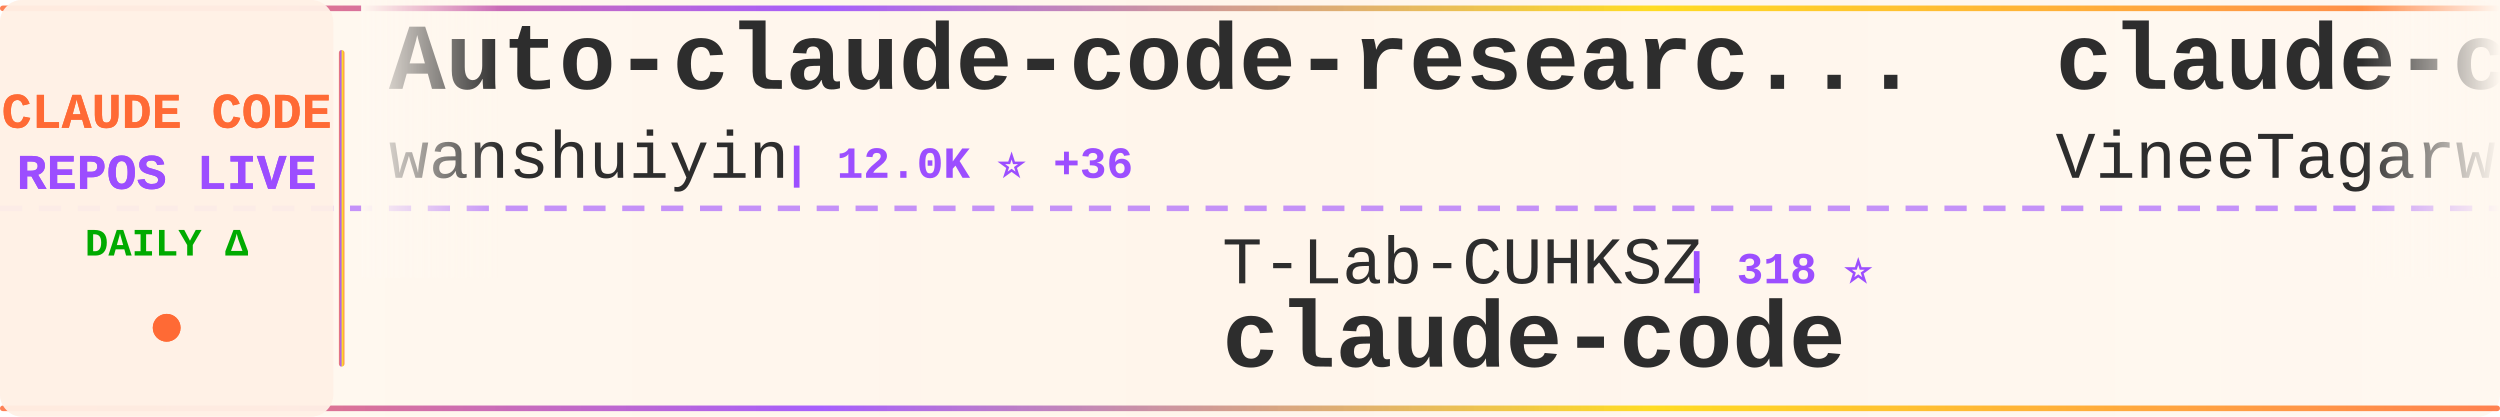
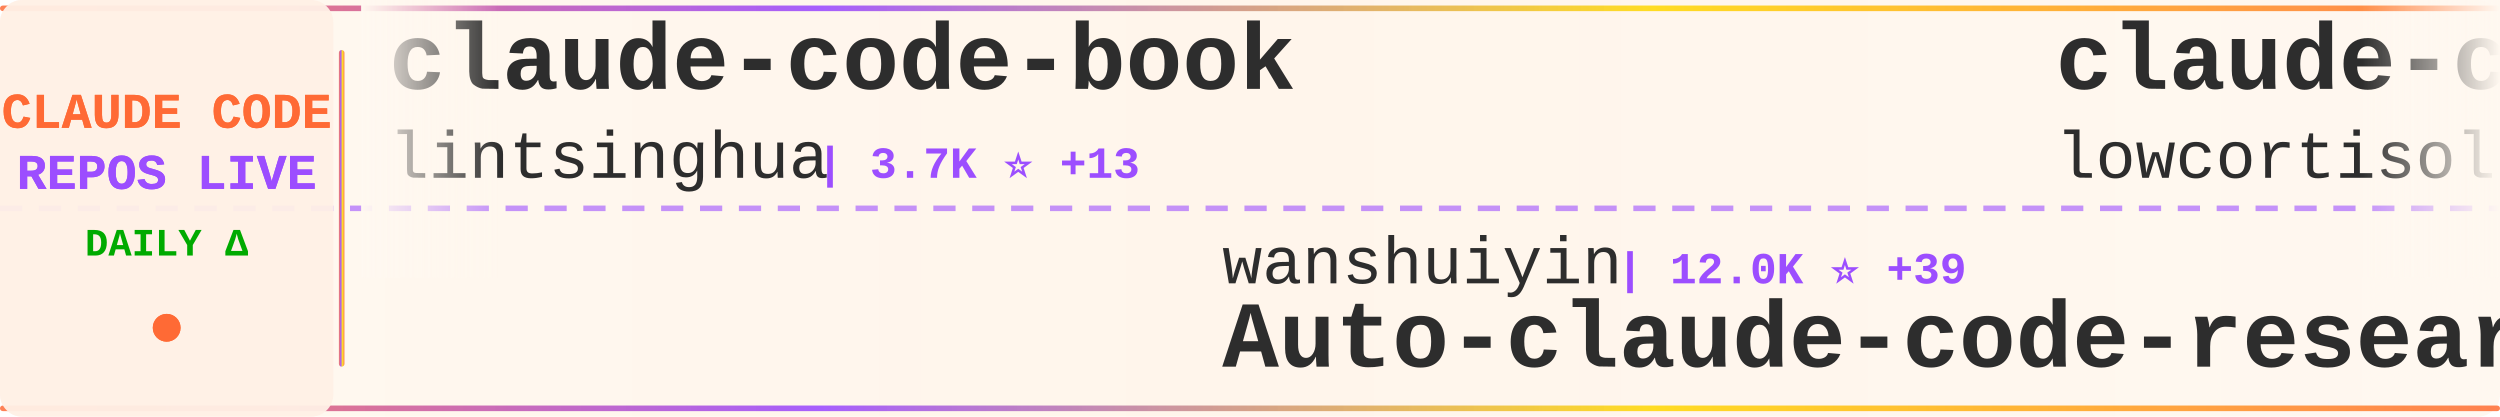
<svg xmlns="http://www.w3.org/2000/svg" width="900" height="150">
  <defs>
    <linearGradient id="tickerBg" x1="0%" y1="0%" x2="100%" y2="0%">
      <stop offset="0%" style="stop-color:#fff8f0;stop-opacity:0.98" />
      <stop offset="50%" style="stop-color:#fff5eb;stop-opacity:1" />
      <stop offset="100%" style="stop-color:#fff8f0;stop-opacity:0.98" />
    </linearGradient>
    <linearGradient id="borderGrad" x1="0%" y1="0%" x2="100%" y2="0%">
      <stop offset="0%" style="stop-color:#FF6B35;stop-opacity:0.85">
        <animate attributeName="stop-opacity" values="0.85;1;0.85" dur="2s" repeatCount="indefinite" />
      </stop>
      <stop offset="33%" style="stop-color:#9C4EFF;stop-opacity:0.9">
        <animate attributeName="stop-opacity" values="0.9;1;0.9" dur="2.2s" repeatCount="indefinite" />
      </stop>
      <stop offset="66%" style="stop-color:#FFD700;stop-opacity:0.85">
        <animate attributeName="stop-opacity" values="0.85;1;0.85" dur="1.8s" repeatCount="indefinite" />
      </stop>
      <stop offset="100%" style="stop-color:#FF6B35;stop-opacity:0.85">
        <animate attributeName="stop-opacity" values="0.85;1;0.85" dur="2s" repeatCount="indefinite" />
      </stop>
    </linearGradient>
    <filter id="textGlow">
      <feGaussianBlur stdDeviation="0.15" result="coloredBlur" />
      <feMerge>
        <feMergeNode in="coloredBlur" />
        <feMergeNode in="SourceGraphic" />
      </feMerge>
    </filter>
    <filter id="metricGlow">
      <feGaussianBlur stdDeviation="0.2" result="coloredBlur" />
      <feMerge>
        <feMergeNode in="coloredBlur" />
        <feMergeNode in="SourceGraphic" />
      </feMerge>
    </filter>
    <linearGradient id="leftFade" x1="0%" y1="0%" x2="100%" y2="0%">
      <stop offset="0%" style="stop-color:#fff8f0;stop-opacity:1" />
      <stop offset="100%" style="stop-color:#fff8f0;stop-opacity:0" />
    </linearGradient>
    <linearGradient id="rightFade" x1="0%" y1="0%" x2="100%" y2="0%">
      <stop offset="0%" style="stop-color:#fff8f0;stop-opacity:0" />
      <stop offset="100%" style="stop-color:#fff8f0;stop-opacity:1" />
    </linearGradient>
  </defs>
  <rect width="900" height="150" fill="url(#tickerBg)" rx="8" />
  <rect x="0" y="2" width="900" height="2" fill="url(#borderGrad)" rx="1" />
  <rect x="0" y="146" width="900" height="2" fill="url(#borderGrad)" rx="1" />
  <line x1="0" y1="75" x2="900" y2="75" stroke="#9C4EFF" stroke-width="2" stroke-dasharray="8 6" opacity="0.6" />
  <rect x="0" y="0" width="120" height="150" fill="#fff0e6" opacity="0.95" rx="8" />
  <text x="60" y="46" font-family="'Courier New', monospace" font-size="18" font-weight="bold" fill="#FF6B35" text-anchor="middle" filter="url(#textGlow)">
    CLAUDE CODE
  </text>
  <text x="60" y="68" font-family="'Courier New', monospace" font-size="18" font-weight="bold" fill="#9C4EFF" text-anchor="middle" filter="url(#textGlow)">
    REPOS LIVE
  </text>
  <text x="60" y="92" font-family="'Courier New', monospace" font-size="14" font-weight="bold" fill="#00aa00" text-anchor="middle">
    DAILY Δ
  </text>
  <circle cx="60" cy="118" r="5" fill="#FF6B35" filter="url(#metricGlow)">
    <animate attributeName="r" values="4;6;4" dur="1.5s" repeatCount="indefinite" />
    <animate attributeName="opacity" values="0.6;1;0.6" dur="1.5s" repeatCount="indefinite" />
  </circle>
  <rect x="122" y="18" width="2" height="114" fill="url(#borderGrad)" rx="1" />
  <clipPath id="tickerClip">
    <rect x="130" y="0" width="770" height="150" />
  </clipPath>
  <g clip-path="url(#tickerClip)">
    <g id="tickerItems">
      <animateTransform attributeName="transform" attributeType="XML" type="translate" from="0 0" to="-3000 0" dur="54s" repeatCount="indefinite" />
      <g transform="translate(0, 0)">
-         <text x="140" y="32" font-family="'Courier New', monospace" font-size="34" font-weight="bold" fill="#2d2d2d">Auto-claude-code-researc...</text>
-         <text x="140" y="64" font-family="'Courier New', monospace" font-size="24" font-weight="normal" fill="#2d2d2d" opacity="1.0">wanshuiyin</text>
-         <text x="282" y="64" font-family="'Courier New', monospace" font-size="16" font-weight="bold" fill="#9C4EFF"> | 12.0K ⭐ +36</text>
+         <text x="140" y="32" font-family="'Courier New', monospace" font-size="34" font-weight="bold" fill="#2d2d2d">claude-code-book</text>
+         <text x="140" y="64" font-family="'Courier New', monospace" font-size="24" font-weight="normal" fill="#2d2d2d" opacity="1.0">lintsinghua</text>
+         <text x="294" y="64" font-family="'Courier New', monospace" font-size="16" font-weight="bold" fill="#9C4EFF"> | 3.7K ⭐ +13</text>
      </g>
      <g transform="translate(300, 0)">
-         <text x="140" y="102" font-family="'Courier New', monospace" font-size="24" font-weight="normal" fill="#2d2d2d" opacity="1.0">T-Lab-CUHKSZ</text>
-         <text x="306" y="102" font-family="'Courier New', monospace" font-size="16" font-weight="bold" fill="#9C4EFF"> | 318 ⭐</text>
-         <text x="140" y="132" font-family="'Courier New', monospace" font-size="34" font-weight="bold" fill="#2d2d2d">claude-code</text>
+         <text x="140" y="102" font-family="'Courier New', monospace" font-size="24" font-weight="normal" fill="#2d2d2d" opacity="1.0">wanshuiyin</text>
+         <text x="282" y="102" font-family="'Courier New', monospace" font-size="16" font-weight="bold" fill="#9C4EFF"> | 12.0K ⭐ +39</text>
+         <text x="140" y="132" font-family="'Courier New', monospace" font-size="34" font-weight="bold" fill="#2d2d2d">Auto-claude-code-researc...</text>
      </g>
      <g transform="translate(600, 0)">
        <text x="140" y="32" font-family="'Courier New', monospace" font-size="34" font-weight="bold" fill="#2d2d2d">claude-code</text>
-         <text x="140" y="64" font-family="'Courier New', monospace" font-size="24" font-weight="normal" fill="#2d2d2d" opacity="1.0">VineeTagarwaL-code</text>
-         <text x="378" y="64" font-family="'Courier New', monospace" font-size="16" font-weight="bold" fill="#9C4EFF"> | 276 ⭐</text>
+         <text x="140" y="64" font-family="'Courier New', monospace" font-size="24" font-weight="normal" fill="#2d2d2d" opacity="1.0">lowcortisolprogrammer</text>
+         <text x="414" y="64" font-family="'Courier New', monospace" font-size="16" font-weight="bold" fill="#9C4EFF"> | 172 ⭐</text>
      </g>
      <g transform="translate(900, 0)">
-         <text x="140" y="102" font-family="'Courier New', monospace" font-size="24" font-weight="normal" fill="#2d2d2d" opacity="1.0">alex000kim</text>
-         <text x="282" y="102" font-family="'Courier New', monospace" font-size="16" font-weight="bold" fill="#9C4EFF"> | 227 ⭐</text>
+         <text x="140" y="102" font-family="'Courier New', monospace" font-size="24" font-weight="normal" fill="#2d2d2d" opacity="1.0">Chachamaru127</text>
+         <text x="318" y="102" font-family="'Courier New', monospace" font-size="16" font-weight="bold" fill="#9C4EFF"> | 2.7K ⭐ +19</text>
+         <text x="140" y="132" font-family="'Courier New', monospace" font-size="34" font-weight="bold" fill="#2d2d2d">claude-code-harness</text>
+       </g>
+       <g transform="translate(1200, 0)">
+         <text x="140" y="32" font-family="'Courier New', monospace" font-size="34" font-weight="bold" fill="#2d2d2d">claude-code</text>
+         <text x="140" y="64" font-family="'Courier New', monospace" font-size="24" font-weight="normal" fill="#2d2d2d" opacity="1.0">alex000kim</text>
+         <text x="282" y="64" font-family="'Courier New', monospace" font-size="16" font-weight="bold" fill="#9C4EFF"> | 227 ⭐</text>
+       </g>
+       <g transform="translate(1500, 0)">
+         <text x="140" y="102" font-family="'Courier New', monospace" font-size="24" font-weight="normal" fill="#2d2d2d" opacity="1.0">isboyjc</text>
+         <text x="246" y="102" font-family="'Courier New', monospace" font-size="16" font-weight="bold" fill="#9C4EFF"> | 158 ⭐</text>
        <text x="140" y="132" font-family="'Courier New', monospace" font-size="34" font-weight="bold" fill="#2d2d2d">claude-code</text>
      </g>
-       <g transform="translate(1200, 0)">
-         <text x="140" y="32" font-family="'Courier New', monospace" font-size="34" font-weight="bold" fill="#2d2d2d">claude-code-source</text>
-         <text x="140" y="64" font-family="'Courier New', monospace" font-size="24" font-weight="normal" fill="#2d2d2d" opacity="1.0">JrCx7scC</text>
-         <text x="258" y="64" font-family="'Courier New', monospace" font-size="16" font-weight="bold" fill="#9C4EFF"> | 370 ⭐</text>
-       </g>
-       <g transform="translate(1500, 0)">
-         <text x="140" y="102" font-family="'Courier New', monospace" font-size="24" font-weight="normal" fill="#2d2d2d" opacity="1.0">zstmfhy</text>
-         <text x="246" y="102" font-family="'Courier New', monospace" font-size="16" font-weight="bold" fill="#9C4EFF"> | 190 ⭐</text>
-         <text x="140" y="132" font-family="'Courier New', monospace" font-size="34" font-weight="bold" fill="#2d2d2d">Claude-code</text>
-       </g>
      <g transform="translate(1800, 0)">
-         <text x="140" y="32" font-family="'Courier New', monospace" font-size="34" font-weight="bold" fill="#2d2d2d">claude-code</text>
-         <text x="140" y="64" font-family="'Courier New', monospace" font-size="24" font-weight="normal" fill="#2d2d2d" opacity="1.0">xorespesp</text>
-         <text x="270" y="64" font-family="'Courier New', monospace" font-size="16" font-weight="bold" fill="#9C4EFF"> | 227 ⭐</text>
+         <text x="140" y="32" font-family="'Courier New', monospace" font-size="34" font-weight="bold" fill="#2d2d2d">ralph-claude-code</text>
+         <text x="140" y="64" font-family="'Courier New', monospace" font-size="24" font-weight="normal" fill="#2d2d2d" opacity="1.0">frankbria</text>
+         <text x="270" y="64" font-family="'Courier New', monospace" font-size="16" font-weight="bold" fill="#9C4EFF"> | 9.3K ⭐ +9</text>
      </g>
      <g transform="translate(2100, 0)">
-         <text x="140" y="102" font-family="'Courier New', monospace" font-size="24" font-weight="normal" fill="#2d2d2d" opacity="1.0">Tinkeringg-Lab</text>
-         <text x="330" y="102" font-family="'Courier New', monospace" font-size="16" font-weight="bold" fill="#9C4EFF"> | 206 ⭐</text>
+         <text x="140" y="102" font-family="'Courier New', monospace" font-size="24" font-weight="normal" fill="#2d2d2d" opacity="1.0">yasasbanukaofficial</text>
+         <text x="390" y="102" font-family="'Courier New', monospace" font-size="16" font-weight="bold" fill="#9C4EFF"> | 3.5K ⭐ +3</text>
        <text x="140" y="132" font-family="'Courier New', monospace" font-size="34" font-weight="bold" fill="#2d2d2d">claude-code</text>
      </g>
      <g transform="translate(2400, 0)">
-         <text x="140" y="32" font-family="'Courier New', monospace" font-size="34" font-weight="bold" fill="#2d2d2d">claude_code_src</text>
-         <text x="140" y="64" font-family="'Courier New', monospace" font-size="24" font-weight="normal" fill="#2d2d2d" opacity="1.0">ponponon</text>
-         <text x="258" y="64" font-family="'Courier New', monospace" font-size="16" font-weight="bold" fill="#9C4EFF"> | 2.3K ⭐ +2</text>
+         <text x="140" y="32" font-family="'Courier New', monospace" font-size="34" font-weight="bold" fill="#2d2d2d">claude-code-reverse</text>
+         <text x="140" y="64" font-family="'Courier New', monospace" font-size="24" font-weight="normal" fill="#2d2d2d" opacity="1.0">Yuyz0112</text>
+         <text x="258" y="64" font-family="'Courier New', monospace" font-size="16" font-weight="bold" fill="#9C4EFF"> | 2.4K ⭐ +1</text>
      </g>
      <g transform="translate(2700, 0)">
-         <text x="140" y="102" font-family="'Courier New', monospace" font-size="24" font-weight="normal" fill="#2d2d2d" opacity="1.0">huangjia2019</text>
-         <text x="306" y="102" font-family="'Courier New', monospace" font-size="16" font-weight="bold" fill="#9C4EFF"> | 829 ⭐ +1</text>
-         <text x="140" y="132" font-family="'Courier New', monospace" font-size="34" font-weight="bold" fill="#2d2d2d">claude-code-engineering</text>
+         <text x="140" y="102" font-family="'Courier New', monospace" font-size="24" font-weight="normal" fill="#2d2d2d" opacity="1.0">LING71671</text>
+         <text x="270" y="102" font-family="'Courier New', monospace" font-size="16" font-weight="bold" fill="#9C4EFF"> | 884 ⭐ +2</text>
+         <text x="140" y="132" font-family="'Courier New', monospace" font-size="34" font-weight="bold" fill="#2d2d2d">Open-ClaudeCode</text>
      </g>
      <g transform="translate(3000, 0)">
-         <text x="140" y="32" font-family="'Courier New', monospace" font-size="34" font-weight="bold" fill="#2d2d2d">Auto-claude-code-researc...</text>
-         <text x="140" y="64" font-family="'Courier New', monospace" font-size="24" font-weight="normal" fill="#2d2d2d" opacity="1.0">wanshuiyin</text>
-         <text x="282" y="64" font-family="'Courier New', monospace" font-size="16" font-weight="bold" fill="#9C4EFF"> | 12.0K ⭐ +36</text>
+         <text x="140" y="32" font-family="'Courier New', monospace" font-size="34" font-weight="bold" fill="#2d2d2d">claude-code-book</text>
+         <text x="140" y="64" font-family="'Courier New', monospace" font-size="24" font-weight="normal" fill="#2d2d2d" opacity="1.0">lintsinghua</text>
+         <text x="294" y="64" font-family="'Courier New', monospace" font-size="16" font-weight="bold" fill="#9C4EFF"> | 3.7K ⭐ +13</text>
      </g>
      <g transform="translate(3300, 0)">
-         <text x="140" y="102" font-family="'Courier New', monospace" font-size="24" font-weight="normal" fill="#2d2d2d" opacity="1.0">T-Lab-CUHKSZ</text>
-         <text x="306" y="102" font-family="'Courier New', monospace" font-size="16" font-weight="bold" fill="#9C4EFF"> | 318 ⭐</text>
-         <text x="140" y="132" font-family="'Courier New', monospace" font-size="34" font-weight="bold" fill="#2d2d2d">claude-code</text>
+         <text x="140" y="102" font-family="'Courier New', monospace" font-size="24" font-weight="normal" fill="#2d2d2d" opacity="1.0">wanshuiyin</text>
+         <text x="282" y="102" font-family="'Courier New', monospace" font-size="16" font-weight="bold" fill="#9C4EFF"> | 12.0K ⭐ +39</text>
+         <text x="140" y="132" font-family="'Courier New', monospace" font-size="34" font-weight="bold" fill="#2d2d2d">Auto-claude-code-researc...</text>
      </g>
      <g transform="translate(3600, 0)">
        <text x="140" y="32" font-family="'Courier New', monospace" font-size="34" font-weight="bold" fill="#2d2d2d">claude-code</text>
-         <text x="140" y="64" font-family="'Courier New', monospace" font-size="24" font-weight="normal" fill="#2d2d2d" opacity="1.0">VineeTagarwaL-code</text>
-         <text x="378" y="64" font-family="'Courier New', monospace" font-size="16" font-weight="bold" fill="#9C4EFF"> | 276 ⭐</text>
+         <text x="140" y="64" font-family="'Courier New', monospace" font-size="24" font-weight="normal" fill="#2d2d2d" opacity="1.0">lowcortisolprogrammer</text>
+         <text x="414" y="64" font-family="'Courier New', monospace" font-size="16" font-weight="bold" fill="#9C4EFF"> | 172 ⭐</text>
      </g>
      <g transform="translate(3900, 0)">
-         <text x="140" y="102" font-family="'Courier New', monospace" font-size="24" font-weight="normal" fill="#2d2d2d" opacity="1.0">alex000kim</text>
-         <text x="282" y="102" font-family="'Courier New', monospace" font-size="16" font-weight="bold" fill="#9C4EFF"> | 227 ⭐</text>
-         <text x="140" y="132" font-family="'Courier New', monospace" font-size="34" font-weight="bold" fill="#2d2d2d">claude-code</text>
+         <text x="140" y="102" font-family="'Courier New', monospace" font-size="24" font-weight="normal" fill="#2d2d2d" opacity="1.0">Chachamaru127</text>
+         <text x="318" y="102" font-family="'Courier New', monospace" font-size="16" font-weight="bold" fill="#9C4EFF"> | 2.7K ⭐ +19</text>
+         <text x="140" y="132" font-family="'Courier New', monospace" font-size="34" font-weight="bold" fill="#2d2d2d">claude-code-harness</text>
      </g>
    </g>
  </g>
  <rect x="130" y="0" width="50" height="100" fill="url(#leftFade)" />
  <rect x="850" y="0" width="50" height="100" fill="url(#rightFade)" />
</svg>
